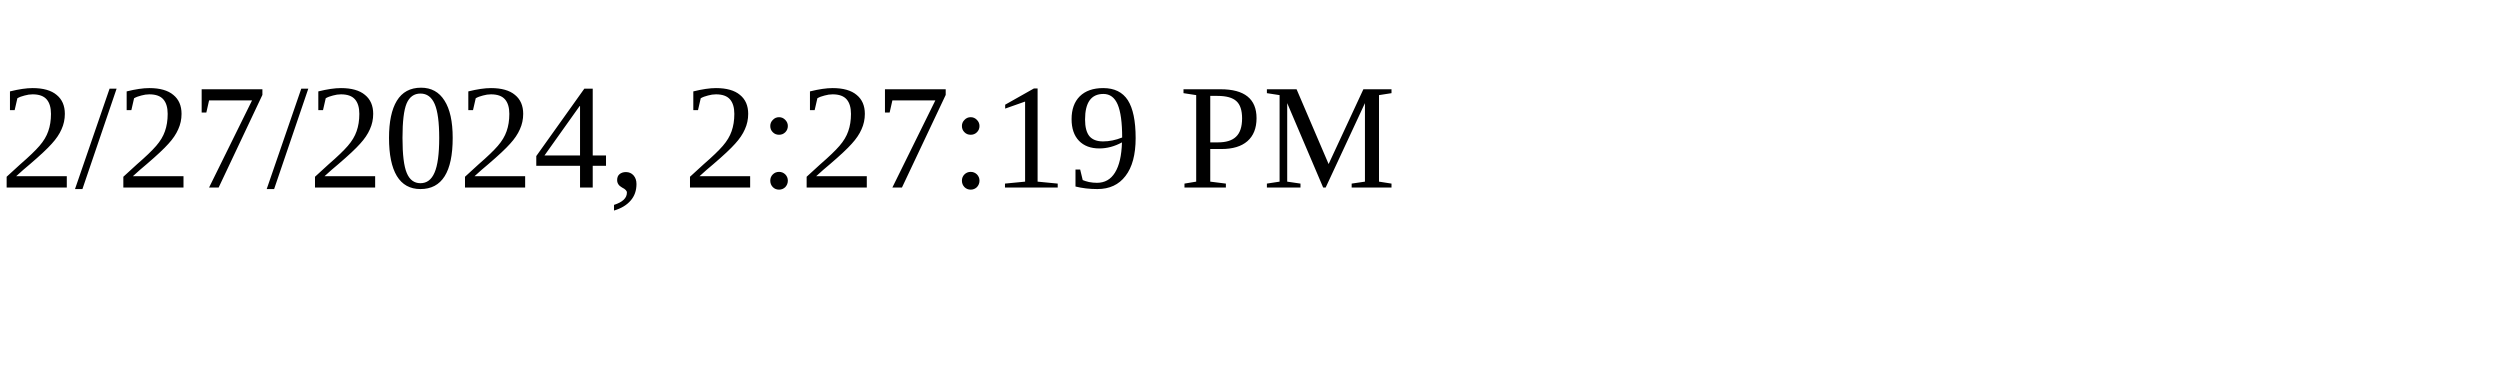
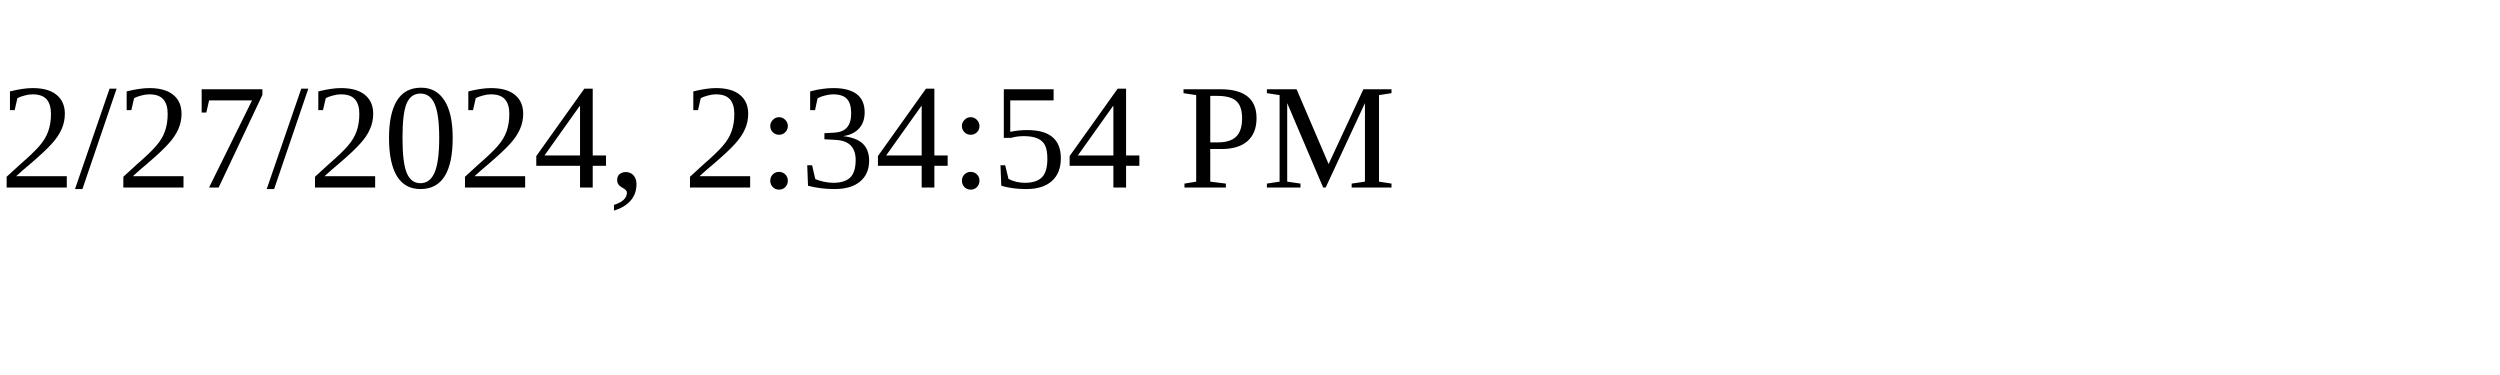
<svg xmlns="http://www.w3.org/2000/svg" height="30" width="200">
-   <text x="0" y="15">2/27/2024, 2:27:19 PM</text>
+   <text x="0" y="15">2/27/2024, 2:34:54 PM</text>
</svg>
